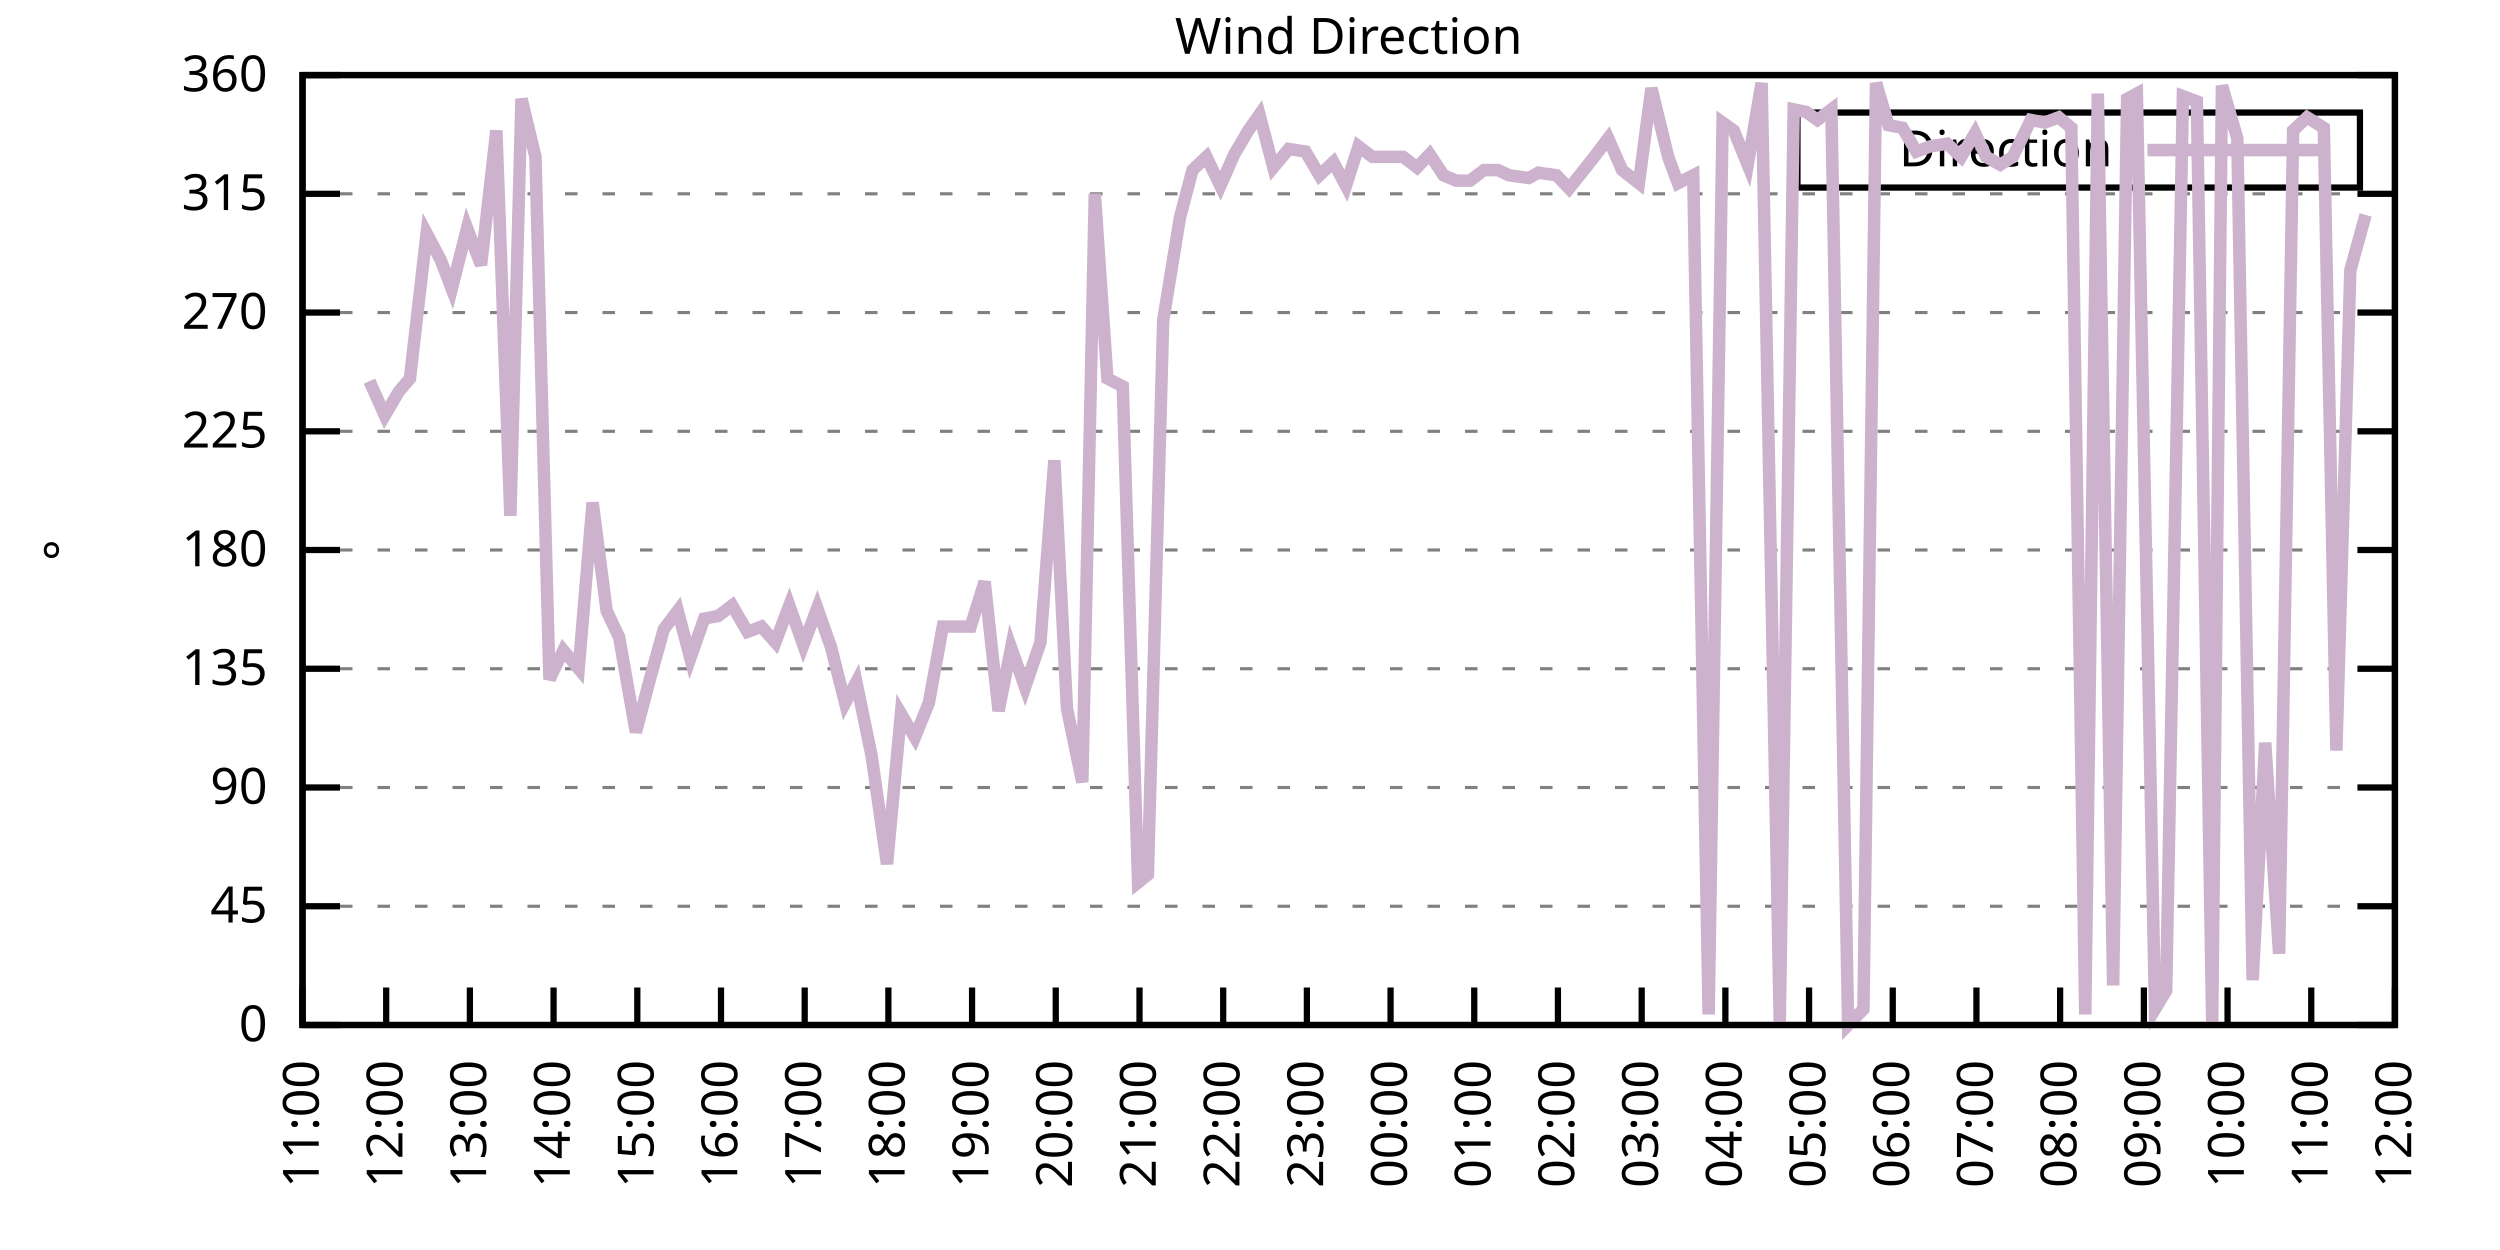
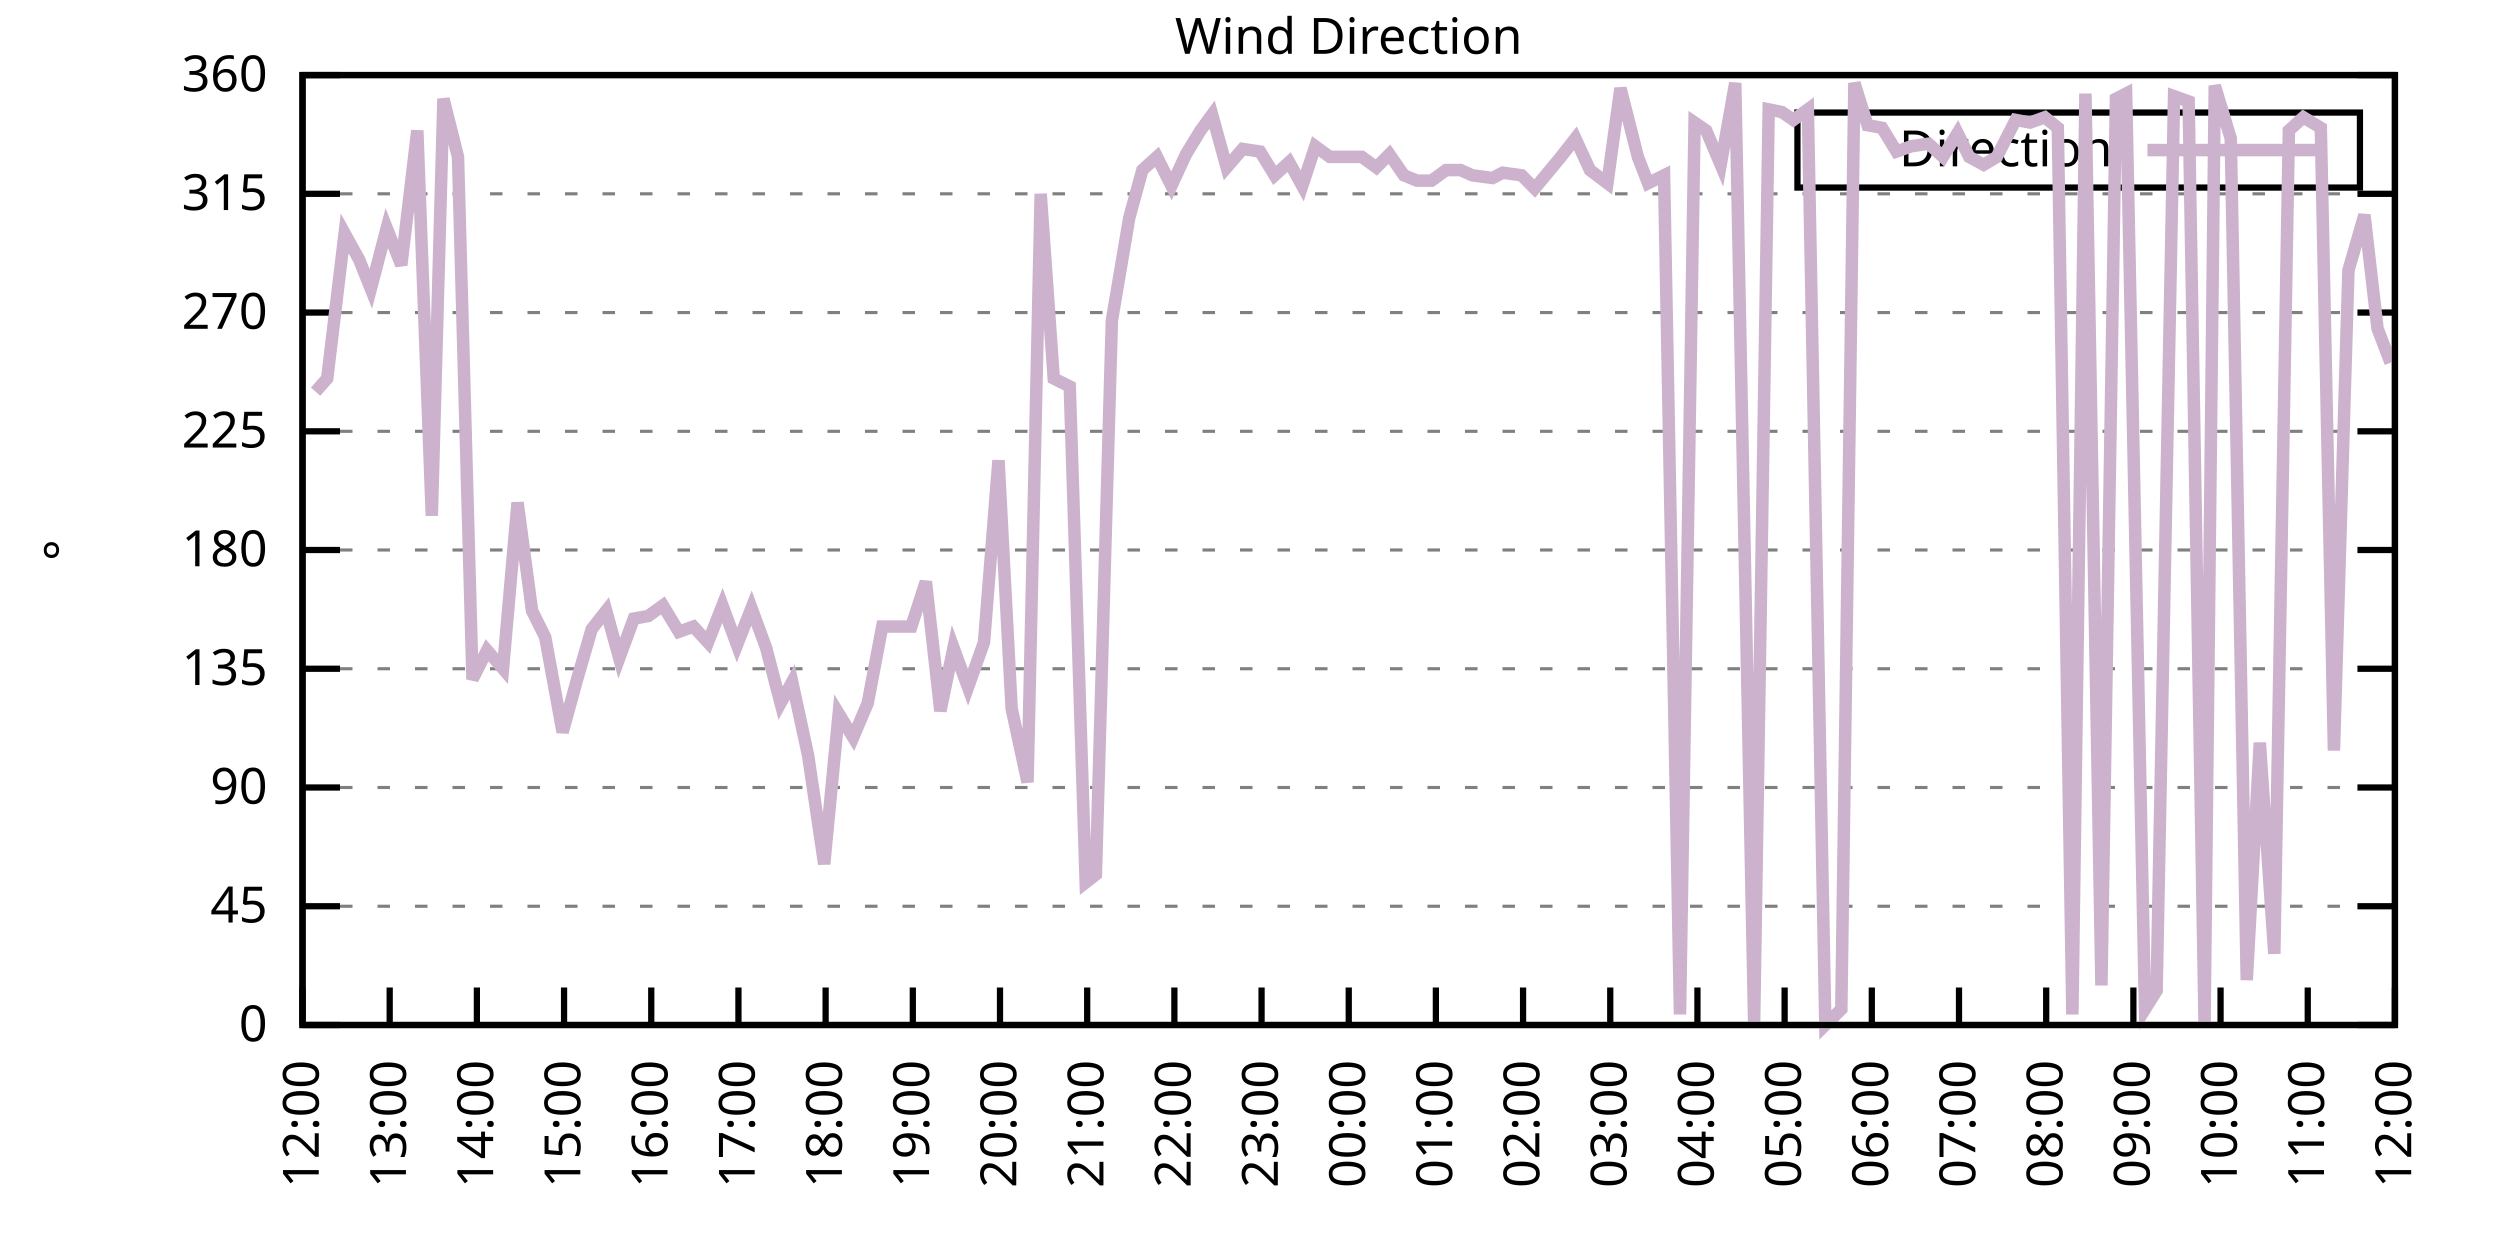
<svg xmlns="http://www.w3.org/2000/svg" xmlns:xlink="http://www.w3.org/1999/xlink" width="400" height="200" viewBox="0 0 400 200">
  <g id="gnuplot_canvas">
    <rect x="0" y="0" width="400" height="200" fill="none" />
    <defs>
      <circle id="gpDot" r="0.5" stroke-width="0.5" stroke="currentColor" />
      <path id="gpPt0" stroke-width="0.333" stroke="currentColor" d="M-1,0 h2 M0,-1 v2" />
      <path id="gpPt1" stroke-width="0.333" stroke="currentColor" d="M-1,-1 L1,1 M1,-1 L-1,1" />
      <path id="gpPt2" stroke-width="0.333" stroke="currentColor" d="M-1,0 L1,0 M0,-1 L0,1 M-1,-1 L1,1 M-1,1 L1,-1" />
      <rect id="gpPt3" stroke-width="0.333" stroke="currentColor" x="-1" y="-1" width="2" height="2" />
      <rect id="gpPt4" stroke-width="0.333" stroke="currentColor" fill="currentColor" x="-1" y="-1" width="2" height="2" />
      <circle id="gpPt5" stroke-width="0.333" stroke="currentColor" cx="0" cy="0" r="1" />
      <use xlink:href="#gpPt5" id="gpPt6" fill="currentColor" stroke="none" />
      <path id="gpPt7" stroke-width="0.333" stroke="currentColor" d="M0,-1.33 L-1.33,0.67 L1.33,0.67 z" />
      <use xlink:href="#gpPt7" id="gpPt8" fill="currentColor" stroke="none" />
      <use xlink:href="#gpPt7" id="gpPt9" stroke="currentColor" transform="rotate(180)" />
      <use xlink:href="#gpPt9" id="gpPt10" fill="currentColor" stroke="none" />
      <use xlink:href="#gpPt3" id="gpPt11" stroke="currentColor" transform="rotate(45)" />
      <use xlink:href="#gpPt11" id="gpPt12" fill="currentColor" stroke="none" />
      <path id="gpPt13" stroke-width="0.333" stroke="currentColor" d="M0,1.330 L1.265,0.411 L0.782,-1.067 L-0.782,-1.076 L-1.265,0.411 z" />
      <use xlink:href="#gpPt13" id="gpPt14" fill="currentColor" stroke="none" />
      <filter id="textbox" filterUnits="objectBoundingBox" x="0" y="0" height="1" width="1">
        <feFlood flood-color="white" flood-opacity="1" result="bgnd" />
        <feComposite in="SourceGraphic" in2="bgnd" operator="atop" />
      </filter>
      <filter id="greybox" filterUnits="objectBoundingBox" x="0" y="0" height="1" width="1">
        <feFlood flood-color="lightgrey" flood-opacity="1" result="grey" />
        <feComposite in="SourceGraphic" in2="grey" operator="atop" />
      </filter>
    </defs>
    <g fill="none" color="white" stroke="currentColor" stroke-width="1.00" stroke-linecap="butt" stroke-linejoin="miter">
</g>
    <g fill="none" color="black" stroke="currentColor" stroke-width="1.00" stroke-linecap="butt" stroke-linejoin="miter">
      <g stroke="none" shape-rendering="crispEdges">
        <polygon fill="rgb(255, 255, 255)" points="48.40,164.00 383.18,164.00 383.18,12.02 48.40,12.02 " />
      </g>
    </g>
    <g fill="none" color="black" stroke="currentColor" stroke-width="1.00" stroke-linecap="butt" stroke-linejoin="miter">
</g>
    <g fill="none" color="black" stroke="black" stroke-width="0.50" stroke-linecap="butt" stroke-linejoin="miter">
</g>
    <g fill="none" color="gray" stroke="currentColor" stroke-width="0.50" stroke-linecap="butt" stroke-linejoin="miter">
      <path stroke="gray" stroke-dasharray="2,4" class="gridline" d="M48.40,164.00 L383.19,164.00  " />
    </g>
    <g fill="none" color="gray" stroke="gray" stroke-width="1.00" stroke-linecap="butt" stroke-linejoin="miter">
</g>
    <g fill="none" color="black" stroke="currentColor" stroke-width="1.00" stroke-linecap="butt" stroke-linejoin="miter">
      <path stroke="black" d="M48.40,164.00 L54.40,164.00 M383.19,164.00 L377.19,164.00  " />
      <g transform="translate(42.80,166.60)" stroke="none" fill="black" font-family="Sans" font-size="8.00" text-anchor="end">
        <text>
          <tspan font-family="Sans"> 0</tspan>
        </text>
      </g>
    </g>
    <g fill="none" color="black" stroke="currentColor" stroke-width="1.00" stroke-linecap="butt" stroke-linejoin="miter">
</g>
    <g fill="none" color="black" stroke="black" stroke-width="0.50" stroke-linecap="butt" stroke-linejoin="miter">
</g>
    <g fill="none" color="gray" stroke="currentColor" stroke-width="0.50" stroke-linecap="butt" stroke-linejoin="miter">
      <path stroke="gray" stroke-dasharray="2,4" class="gridline" d="M48.40,145.00 L383.19,145.00  " />
    </g>
    <g fill="none" color="gray" stroke="gray" stroke-width="1.00" stroke-linecap="butt" stroke-linejoin="miter">
</g>
    <g fill="none" color="black" stroke="currentColor" stroke-width="1.00" stroke-linecap="butt" stroke-linejoin="miter">
      <path stroke="black" d="M48.40,145.00 L54.40,145.00 M383.19,145.00 L377.19,145.00  " />
      <g transform="translate(42.80,147.60)" stroke="none" fill="black" font-family="Sans" font-size="8.00" text-anchor="end">
        <text>
          <tspan font-family="Sans"> 45</tspan>
        </text>
      </g>
    </g>
    <g fill="none" color="black" stroke="currentColor" stroke-width="1.00" stroke-linecap="butt" stroke-linejoin="miter">
</g>
    <g fill="none" color="black" stroke="black" stroke-width="0.50" stroke-linecap="butt" stroke-linejoin="miter">
</g>
    <g fill="none" color="gray" stroke="currentColor" stroke-width="0.50" stroke-linecap="butt" stroke-linejoin="miter">
      <path stroke="gray" stroke-dasharray="2,4" class="gridline" d="M48.40,126.00 L383.19,126.00  " />
    </g>
    <g fill="none" color="gray" stroke="gray" stroke-width="1.00" stroke-linecap="butt" stroke-linejoin="miter">
</g>
    <g fill="none" color="black" stroke="currentColor" stroke-width="1.00" stroke-linecap="butt" stroke-linejoin="miter">
      <path stroke="black" d="M48.40,126.00 L54.40,126.00 M383.19,126.00 L377.19,126.00  " />
      <g transform="translate(42.80,128.60)" stroke="none" fill="black" font-family="Sans" font-size="8.00" text-anchor="end">
        <text>
          <tspan font-family="Sans"> 90</tspan>
        </text>
      </g>
    </g>
    <g fill="none" color="black" stroke="currentColor" stroke-width="1.00" stroke-linecap="butt" stroke-linejoin="miter">
</g>
    <g fill="none" color="black" stroke="black" stroke-width="0.50" stroke-linecap="butt" stroke-linejoin="miter">
</g>
    <g fill="none" color="gray" stroke="currentColor" stroke-width="0.50" stroke-linecap="butt" stroke-linejoin="miter">
      <path stroke="gray" stroke-dasharray="2,4" class="gridline" d="M48.40,107.00 L383.19,107.00  " />
    </g>
    <g fill="none" color="gray" stroke="gray" stroke-width="1.00" stroke-linecap="butt" stroke-linejoin="miter">
</g>
    <g fill="none" color="black" stroke="currentColor" stroke-width="1.00" stroke-linecap="butt" stroke-linejoin="miter">
      <path stroke="black" d="M48.40,107.00 L54.40,107.00 M383.19,107.00 L377.19,107.00  " />
      <g transform="translate(42.80,109.60)" stroke="none" fill="black" font-family="Sans" font-size="8.00" text-anchor="end">
        <text>
          <tspan font-family="Sans"> 135</tspan>
        </text>
      </g>
    </g>
    <g fill="none" color="black" stroke="currentColor" stroke-width="1.00" stroke-linecap="butt" stroke-linejoin="miter">
</g>
    <g fill="none" color="black" stroke="black" stroke-width="0.50" stroke-linecap="butt" stroke-linejoin="miter">
</g>
    <g fill="none" color="gray" stroke="currentColor" stroke-width="0.50" stroke-linecap="butt" stroke-linejoin="miter">
      <path stroke="gray" stroke-dasharray="2,4" class="gridline" d="M48.40,88.00 L383.19,88.00  " />
    </g>
    <g fill="none" color="gray" stroke="gray" stroke-width="1.00" stroke-linecap="butt" stroke-linejoin="miter">
</g>
    <g fill="none" color="black" stroke="currentColor" stroke-width="1.00" stroke-linecap="butt" stroke-linejoin="miter">
      <path stroke="black" d="M48.40,88.00 L54.40,88.00 M383.19,88.00 L377.19,88.00  " />
      <g transform="translate(42.80,90.60)" stroke="none" fill="black" font-family="Sans" font-size="8.00" text-anchor="end">
        <text>
          <tspan font-family="Sans"> 180</tspan>
        </text>
      </g>
    </g>
    <g fill="none" color="black" stroke="currentColor" stroke-width="1.00" stroke-linecap="butt" stroke-linejoin="miter">
</g>
    <g fill="none" color="black" stroke="black" stroke-width="0.50" stroke-linecap="butt" stroke-linejoin="miter">
</g>
    <g fill="none" color="gray" stroke="currentColor" stroke-width="0.50" stroke-linecap="butt" stroke-linejoin="miter">
      <path stroke="gray" stroke-dasharray="2,4" class="gridline" d="M48.40,69.01 L383.19,69.01  " />
    </g>
    <g fill="none" color="gray" stroke="gray" stroke-width="1.00" stroke-linecap="butt" stroke-linejoin="miter">
</g>
    <g fill="none" color="black" stroke="currentColor" stroke-width="1.00" stroke-linecap="butt" stroke-linejoin="miter">
      <path stroke="black" d="M48.40,69.01 L54.40,69.01 M383.19,69.01 L377.19,69.01  " />
      <g transform="translate(42.80,71.61)" stroke="none" fill="black" font-family="Sans" font-size="8.00" text-anchor="end">
        <text>
          <tspan font-family="Sans"> 225</tspan>
        </text>
      </g>
    </g>
    <g fill="none" color="black" stroke="currentColor" stroke-width="1.00" stroke-linecap="butt" stroke-linejoin="miter">
</g>
    <g fill="none" color="black" stroke="black" stroke-width="0.50" stroke-linecap="butt" stroke-linejoin="miter">
</g>
    <g fill="none" color="gray" stroke="currentColor" stroke-width="0.50" stroke-linecap="butt" stroke-linejoin="miter">
      <path stroke="gray" stroke-dasharray="2,4" class="gridline" d="M48.40,50.01 L383.19,50.01  " />
    </g>
    <g fill="none" color="gray" stroke="gray" stroke-width="1.00" stroke-linecap="butt" stroke-linejoin="miter">
</g>
    <g fill="none" color="black" stroke="currentColor" stroke-width="1.00" stroke-linecap="butt" stroke-linejoin="miter">
      <path stroke="black" d="M48.40,50.01 L54.40,50.01 M383.19,50.01 L377.19,50.01  " />
      <g transform="translate(42.80,52.61)" stroke="none" fill="black" font-family="Sans" font-size="8.00" text-anchor="end">
        <text>
          <tspan font-family="Sans"> 270</tspan>
        </text>
      </g>
    </g>
    <g fill="none" color="black" stroke="currentColor" stroke-width="1.00" stroke-linecap="butt" stroke-linejoin="miter">
</g>
    <g fill="none" color="black" stroke="black" stroke-width="0.50" stroke-linecap="butt" stroke-linejoin="miter">
</g>
    <g fill="none" color="gray" stroke="currentColor" stroke-width="0.50" stroke-linecap="butt" stroke-linejoin="miter">
      <path stroke="gray" stroke-dasharray="2,4" class="gridline" d="M48.40,31.01 L383.19,31.01  " />
    </g>
    <g fill="none" color="gray" stroke="gray" stroke-width="1.00" stroke-linecap="butt" stroke-linejoin="miter">
</g>
    <g fill="none" color="black" stroke="currentColor" stroke-width="1.00" stroke-linecap="butt" stroke-linejoin="miter">
      <path stroke="black" d="M48.40,31.01 L54.40,31.01 M383.19,31.01 L377.19,31.01  " />
      <g transform="translate(42.80,33.61)" stroke="none" fill="black" font-family="Sans" font-size="8.00" text-anchor="end">
        <text>
          <tspan font-family="Sans"> 315</tspan>
        </text>
      </g>
    </g>
    <g fill="none" color="black" stroke="currentColor" stroke-width="1.00" stroke-linecap="butt" stroke-linejoin="miter">
</g>
    <g fill="none" color="black" stroke="black" stroke-width="0.50" stroke-linecap="butt" stroke-linejoin="miter">
</g>
    <g fill="none" color="gray" stroke="currentColor" stroke-width="0.50" stroke-linecap="butt" stroke-linejoin="miter">
      <path stroke="gray" stroke-dasharray="2,4" class="gridline" d="M48.40,12.01 L383.19,12.01  " />
    </g>
    <g fill="none" color="gray" stroke="gray" stroke-width="1.00" stroke-linecap="butt" stroke-linejoin="miter">
</g>
    <g fill="none" color="black" stroke="currentColor" stroke-width="1.00" stroke-linecap="butt" stroke-linejoin="miter">
      <path stroke="black" d="M48.40,12.01 L54.40,12.01 M383.19,12.01 L377.19,12.01  " />
      <g transform="translate(42.80,14.61)" stroke="none" fill="black" font-family="Sans" font-size="8.00" text-anchor="end">
        <text>
          <tspan font-family="Sans"> 360</tspan>
        </text>
      </g>
    </g>
    <g fill="none" color="black" stroke="currentColor" stroke-width="1.00" stroke-linecap="butt" stroke-linejoin="miter">
      <path stroke="black" d="M48.40,164.00 L48.40,158.00  " />
      <g transform="translate(51.00,169.60) rotate(270.00)" stroke="none" fill="black" font-family="Sans" font-size="8.00" text-anchor="end">
        <text>
-           <tspan font-family="Sans">11:00</tspan>
-         </text>
-       </g>
-     </g>
-     <g fill="none" color="black" stroke="currentColor" stroke-width="1.00" stroke-linecap="butt" stroke-linejoin="miter">
-       <path stroke="black" d="M61.79,164.00 L61.79,158.00  " />
-       <g transform="translate(64.39,169.60) rotate(270.00)" stroke="none" fill="black" font-family="Sans" font-size="8.00" text-anchor="end">
-         <text>
          <tspan font-family="Sans">12:00</tspan>
        </text>
      </g>
    </g>
    <g fill="none" color="black" stroke="currentColor" stroke-width="1.00" stroke-linecap="butt" stroke-linejoin="miter">
-       <path stroke="black" d="M75.18,164.00 L75.18,158.00  " />
-       <g transform="translate(77.78,169.60) rotate(270.00)" stroke="none" fill="black" font-family="Sans" font-size="8.00" text-anchor="end">
+       <path stroke="black" d="M62.35,164.00 L62.35,158.00  " />
+       <g transform="translate(64.95,169.60) rotate(270.00)" stroke="none" fill="black" font-family="Sans" font-size="8.00" text-anchor="end">
        <text>
          <tspan font-family="Sans">13:00</tspan>
        </text>
      </g>
    </g>
    <g fill="none" color="black" stroke="currentColor" stroke-width="1.00" stroke-linecap="butt" stroke-linejoin="miter">
-       <path stroke="black" d="M88.57,164.00 L88.57,158.00  " />
-       <g transform="translate(91.17,169.60) rotate(270.00)" stroke="none" fill="black" font-family="Sans" font-size="8.00" text-anchor="end">
+       <path stroke="black" d="M76.30,164.00 L76.30,158.00  " />
+       <g transform="translate(78.90,169.60) rotate(270.00)" stroke="none" fill="black" font-family="Sans" font-size="8.00" text-anchor="end">
        <text>
          <tspan font-family="Sans">14:00</tspan>
        </text>
      </g>
    </g>
    <g fill="none" color="black" stroke="currentColor" stroke-width="1.00" stroke-linecap="butt" stroke-linejoin="miter">
-       <path stroke="black" d="M101.97,164.00 L101.97,158.00  " />
-       <g transform="translate(104.57,169.60) rotate(270.00)" stroke="none" fill="black" font-family="Sans" font-size="8.00" text-anchor="end">
+       <path stroke="black" d="M90.25,164.00 L90.25,158.00  " />
+       <g transform="translate(92.85,169.60) rotate(270.00)" stroke="none" fill="black" font-family="Sans" font-size="8.00" text-anchor="end">
        <text>
          <tspan font-family="Sans">15:00</tspan>
        </text>
      </g>
    </g>
    <g fill="none" color="black" stroke="currentColor" stroke-width="1.00" stroke-linecap="butt" stroke-linejoin="miter">
-       <path stroke="black" d="M115.36,164.00 L115.36,158.00  " />
-       <g transform="translate(117.96,169.60) rotate(270.00)" stroke="none" fill="black" font-family="Sans" font-size="8.00" text-anchor="end">
+       <path stroke="black" d="M104.20,164.00 L104.20,158.00  " />
+       <g transform="translate(106.80,169.60) rotate(270.00)" stroke="none" fill="black" font-family="Sans" font-size="8.00" text-anchor="end">
        <text>
          <tspan font-family="Sans">16:00</tspan>
        </text>
      </g>
    </g>
    <g fill="none" color="black" stroke="currentColor" stroke-width="1.00" stroke-linecap="butt" stroke-linejoin="miter">
-       <path stroke="black" d="M128.75,164.00 L128.75,158.00  " />
-       <g transform="translate(131.35,169.60) rotate(270.00)" stroke="none" fill="black" font-family="Sans" font-size="8.00" text-anchor="end">
+       <path stroke="black" d="M118.15,164.00 L118.15,158.00  " />
+       <g transform="translate(120.75,169.60) rotate(270.00)" stroke="none" fill="black" font-family="Sans" font-size="8.00" text-anchor="end">
        <text>
          <tspan font-family="Sans">17:00</tspan>
        </text>
      </g>
    </g>
    <g fill="none" color="black" stroke="currentColor" stroke-width="1.00" stroke-linecap="butt" stroke-linejoin="miter">
-       <path stroke="black" d="M142.14,164.00 L142.14,158.00  " />
-       <g transform="translate(144.74,169.60) rotate(270.00)" stroke="none" fill="black" font-family="Sans" font-size="8.00" text-anchor="end">
+       <path stroke="black" d="M132.10,164.00 L132.10,158.00  " />
+       <g transform="translate(134.70,169.60) rotate(270.00)" stroke="none" fill="black" font-family="Sans" font-size="8.00" text-anchor="end">
        <text>
          <tspan font-family="Sans">18:00</tspan>
        </text>
      </g>
    </g>
    <g fill="none" color="black" stroke="currentColor" stroke-width="1.00" stroke-linecap="butt" stroke-linejoin="miter">
-       <path stroke="black" d="M155.53,164.00 L155.53,158.00  " />
-       <g transform="translate(158.13,169.60) rotate(270.00)" stroke="none" fill="black" font-family="Sans" font-size="8.00" text-anchor="end">
+       <path stroke="black" d="M146.05,164.00 L146.05,158.00  " />
+       <g transform="translate(148.65,169.60) rotate(270.00)" stroke="none" fill="black" font-family="Sans" font-size="8.00" text-anchor="end">
        <text>
          <tspan font-family="Sans">19:00</tspan>
        </text>
      </g>
    </g>
    <g fill="none" color="black" stroke="currentColor" stroke-width="1.00" stroke-linecap="butt" stroke-linejoin="miter">
-       <path stroke="black" d="M168.92,164.00 L168.92,158.00  " />
-       <g transform="translate(171.52,169.60) rotate(270.00)" stroke="none" fill="black" font-family="Sans" font-size="8.00" text-anchor="end">
+       <path stroke="black" d="M160.00,164.00 L160.00,158.00  " />
+       <g transform="translate(162.60,169.60) rotate(270.00)" stroke="none" fill="black" font-family="Sans" font-size="8.00" text-anchor="end">
        <text>
          <tspan font-family="Sans">20:00</tspan>
        </text>
      </g>
    </g>
    <g fill="none" color="black" stroke="currentColor" stroke-width="1.00" stroke-linecap="butt" stroke-linejoin="miter">
-       <path stroke="black" d="M182.32,164.00 L182.32,158.00  " />
-       <g transform="translate(184.92,169.60) rotate(270.00)" stroke="none" fill="black" font-family="Sans" font-size="8.00" text-anchor="end">
+       <path stroke="black" d="M173.95,164.00 L173.95,158.00  " />
+       <g transform="translate(176.55,169.60) rotate(270.00)" stroke="none" fill="black" font-family="Sans" font-size="8.00" text-anchor="end">
        <text>
          <tspan font-family="Sans">21:00</tspan>
        </text>
      </g>
    </g>
    <g fill="none" color="black" stroke="currentColor" stroke-width="1.00" stroke-linecap="butt" stroke-linejoin="miter">
-       <path stroke="black" d="M195.71,164.00 L195.71,158.00  " />
-       <g transform="translate(198.31,169.60) rotate(270.00)" stroke="none" fill="black" font-family="Sans" font-size="8.00" text-anchor="end">
+       <path stroke="black" d="M187.90,164.00 L187.90,158.00  " />
+       <g transform="translate(190.50,169.60) rotate(270.00)" stroke="none" fill="black" font-family="Sans" font-size="8.00" text-anchor="end">
        <text>
          <tspan font-family="Sans">22:00</tspan>
        </text>
      </g>
    </g>
    <g fill="none" color="black" stroke="currentColor" stroke-width="1.00" stroke-linecap="butt" stroke-linejoin="miter">
-       <path stroke="black" d="M209.10,164.00 L209.10,158.00  " />
-       <g transform="translate(211.70,169.60) rotate(270.00)" stroke="none" fill="black" font-family="Sans" font-size="8.00" text-anchor="end">
+       <path stroke="black" d="M201.85,164.00 L201.85,158.00  " />
+       <g transform="translate(204.45,169.60) rotate(270.00)" stroke="none" fill="black" font-family="Sans" font-size="8.00" text-anchor="end">
        <text>
          <tspan font-family="Sans">23:00</tspan>
        </text>
      </g>
    </g>
    <g fill="none" color="black" stroke="currentColor" stroke-width="1.00" stroke-linecap="butt" stroke-linejoin="miter">
-       <path stroke="black" d="M222.49,164.00 L222.49,158.00  " />
-       <g transform="translate(225.09,169.60) rotate(270.00)" stroke="none" fill="black" font-family="Sans" font-size="8.00" text-anchor="end">
+       <path stroke="black" d="M215.80,164.00 L215.80,158.00  " />
+       <g transform="translate(218.40,169.60) rotate(270.00)" stroke="none" fill="black" font-family="Sans" font-size="8.00" text-anchor="end">
        <text>
          <tspan font-family="Sans">00:00</tspan>
        </text>
      </g>
    </g>
    <g fill="none" color="black" stroke="currentColor" stroke-width="1.00" stroke-linecap="butt" stroke-linejoin="miter">
-       <path stroke="black" d="M235.88,164.00 L235.88,158.00  " />
-       <g transform="translate(238.48,169.60) rotate(270.00)" stroke="none" fill="black" font-family="Sans" font-size="8.00" text-anchor="end">
+       <path stroke="black" d="M229.74,164.00 L229.74,158.00  " />
+       <g transform="translate(232.34,169.60) rotate(270.00)" stroke="none" fill="black" font-family="Sans" font-size="8.00" text-anchor="end">
        <text>
          <tspan font-family="Sans">01:00</tspan>
        </text>
      </g>
    </g>
    <g fill="none" color="black" stroke="currentColor" stroke-width="1.00" stroke-linecap="butt" stroke-linejoin="miter">
-       <path stroke="black" d="M249.27,164.00 L249.27,158.00  " />
-       <g transform="translate(251.87,169.60) rotate(270.00)" stroke="none" fill="black" font-family="Sans" font-size="8.00" text-anchor="end">
+       <path stroke="black" d="M243.69,164.00 L243.69,158.00  " />
+       <g transform="translate(246.29,169.60) rotate(270.00)" stroke="none" fill="black" font-family="Sans" font-size="8.00" text-anchor="end">
        <text>
          <tspan font-family="Sans">02:00</tspan>
        </text>
      </g>
    </g>
    <g fill="none" color="black" stroke="currentColor" stroke-width="1.00" stroke-linecap="butt" stroke-linejoin="miter">
-       <path stroke="black" d="M262.67,164.00 L262.67,158.00  " />
-       <g transform="translate(265.27,169.60) rotate(270.00)" stroke="none" fill="black" font-family="Sans" font-size="8.00" text-anchor="end">
+       <path stroke="black" d="M257.64,164.00 L257.64,158.00  " />
+       <g transform="translate(260.24,169.60) rotate(270.00)" stroke="none" fill="black" font-family="Sans" font-size="8.00" text-anchor="end">
        <text>
          <tspan font-family="Sans">03:00</tspan>
        </text>
      </g>
    </g>
    <g fill="none" color="black" stroke="currentColor" stroke-width="1.00" stroke-linecap="butt" stroke-linejoin="miter">
-       <path stroke="black" d="M276.06,164.00 L276.06,158.00  " />
-       <g transform="translate(278.66,169.60) rotate(270.00)" stroke="none" fill="black" font-family="Sans" font-size="8.00" text-anchor="end">
+       <path stroke="black" d="M271.59,164.00 L271.59,158.00  " />
+       <g transform="translate(274.19,169.60) rotate(270.00)" stroke="none" fill="black" font-family="Sans" font-size="8.00" text-anchor="end">
        <text>
          <tspan font-family="Sans">04:00</tspan>
        </text>
      </g>
    </g>
    <g fill="none" color="black" stroke="currentColor" stroke-width="1.00" stroke-linecap="butt" stroke-linejoin="miter">
-       <path stroke="black" d="M289.45,164.00 L289.45,158.00  " />
-       <g transform="translate(292.05,169.60) rotate(270.00)" stroke="none" fill="black" font-family="Sans" font-size="8.00" text-anchor="end">
+       <path stroke="black" d="M285.54,164.00 L285.54,158.00  " />
+       <g transform="translate(288.14,169.60) rotate(270.00)" stroke="none" fill="black" font-family="Sans" font-size="8.00" text-anchor="end">
        <text>
          <tspan font-family="Sans">05:00</tspan>
        </text>
      </g>
    </g>
    <g fill="none" color="black" stroke="currentColor" stroke-width="1.00" stroke-linecap="butt" stroke-linejoin="miter">
-       <path stroke="black" d="M302.84,164.00 L302.84,158.00  " />
-       <g transform="translate(305.44,169.60) rotate(270.00)" stroke="none" fill="black" font-family="Sans" font-size="8.00" text-anchor="end">
+       <path stroke="black" d="M299.49,164.00 L299.49,158.00  " />
+       <g transform="translate(302.09,169.60) rotate(270.00)" stroke="none" fill="black" font-family="Sans" font-size="8.00" text-anchor="end">
        <text>
          <tspan font-family="Sans">06:00</tspan>
        </text>
      </g>
    </g>
    <g fill="none" color="black" stroke="currentColor" stroke-width="1.00" stroke-linecap="butt" stroke-linejoin="miter">
-       <path stroke="black" d="M316.23,164.00 L316.23,158.00  " />
-       <g transform="translate(318.83,169.60) rotate(270.00)" stroke="none" fill="black" font-family="Sans" font-size="8.00" text-anchor="end">
+       <path stroke="black" d="M313.44,164.00 L313.44,158.00  " />
+       <g transform="translate(316.04,169.60) rotate(270.00)" stroke="none" fill="black" font-family="Sans" font-size="8.00" text-anchor="end">
        <text>
          <tspan font-family="Sans">07:00</tspan>
        </text>
      </g>
    </g>
    <g fill="none" color="black" stroke="currentColor" stroke-width="1.00" stroke-linecap="butt" stroke-linejoin="miter">
-       <path stroke="black" d="M329.62,164.00 L329.62,158.00  " />
-       <g transform="translate(332.22,169.60) rotate(270.00)" stroke="none" fill="black" font-family="Sans" font-size="8.00" text-anchor="end">
+       <path stroke="black" d="M327.39,164.00 L327.39,158.00  " />
+       <g transform="translate(329.99,169.60) rotate(270.00)" stroke="none" fill="black" font-family="Sans" font-size="8.00" text-anchor="end">
        <text>
          <tspan font-family="Sans">08:00</tspan>
        </text>
      </g>
    </g>
    <g fill="none" color="black" stroke="currentColor" stroke-width="1.00" stroke-linecap="butt" stroke-linejoin="miter">
-       <path stroke="black" d="M343.02,164.00 L343.02,158.00  " />
-       <g transform="translate(345.62,169.60) rotate(270.00)" stroke="none" fill="black" font-family="Sans" font-size="8.00" text-anchor="end">
+       <path stroke="black" d="M341.34,164.00 L341.34,158.00  " />
+       <g transform="translate(343.94,169.60) rotate(270.00)" stroke="none" fill="black" font-family="Sans" font-size="8.00" text-anchor="end">
        <text>
          <tspan font-family="Sans">09:00</tspan>
        </text>
      </g>
    </g>
    <g fill="none" color="black" stroke="currentColor" stroke-width="1.00" stroke-linecap="butt" stroke-linejoin="miter">
-       <path stroke="black" d="M356.41,164.00 L356.41,158.00  " />
-       <g transform="translate(359.01,169.60) rotate(270.00)" stroke="none" fill="black" font-family="Sans" font-size="8.00" text-anchor="end">
+       <path stroke="black" d="M355.29,164.00 L355.29,158.00  " />
+       <g transform="translate(357.89,169.60) rotate(270.00)" stroke="none" fill="black" font-family="Sans" font-size="8.00" text-anchor="end">
        <text>
          <tspan font-family="Sans">10:00</tspan>
        </text>
      </g>
    </g>
    <g fill="none" color="black" stroke="currentColor" stroke-width="1.00" stroke-linecap="butt" stroke-linejoin="miter">
-       <path stroke="black" d="M369.80,164.00 L369.80,158.00  " />
-       <g transform="translate(372.40,169.60) rotate(270.00)" stroke="none" fill="black" font-family="Sans" font-size="8.00" text-anchor="end">
+       <path stroke="black" d="M369.24,164.00 L369.24,158.00  " />
+       <g transform="translate(371.84,169.60) rotate(270.00)" stroke="none" fill="black" font-family="Sans" font-size="8.00" text-anchor="end">
        <text>
          <tspan font-family="Sans">11:00</tspan>
        </text>
      </g>
    </g>
    <g fill="none" color="black" stroke="currentColor" stroke-width="1.00" stroke-linecap="butt" stroke-linejoin="miter">
      <path stroke="black" d="M383.19,164.00 L383.19,158.00  " />
      <g transform="translate(385.79,169.60) rotate(270.00)" stroke="none" fill="black" font-family="Sans" font-size="8.00" text-anchor="end">
        <text>
          <tspan font-family="Sans">12:00</tspan>
        </text>
      </g>
    </g>
    <g fill="none" color="black" stroke="currentColor" stroke-width="1.00" stroke-linecap="butt" stroke-linejoin="miter">
</g>
    <g fill="none" color="black" stroke="currentColor" stroke-width="1.00" stroke-linecap="butt" stroke-linejoin="miter">
      <path stroke="black" d="M48.40,12.01 L48.40,164.00 L383.19,164.00 L383.19,12.01 L48.40,12.01 Z  " />
    </g>
    <g fill="none" color="black" stroke="currentColor" stroke-width="1.00" stroke-linecap="butt" stroke-linejoin="miter">
</g>
    <g fill="none" color="black" stroke="currentColor" stroke-width="1.00" stroke-linecap="butt" stroke-linejoin="miter">
      <path stroke="black" d="M287.59,30.01 L287.59,18.01 L377.59,18.01 L377.59,30.01 L287.59,30.01 Z  " />
    </g>
    <g id="Wind_direction_plot_1">
      <g fill="none" color="white" stroke="black" stroke-width="2.00" stroke-linecap="butt" stroke-linejoin="miter">
</g>
      <g fill="none" color="black" stroke="currentColor" stroke-width="2.00" stroke-linecap="butt" stroke-linejoin="miter">
        <g transform="translate(337.99,26.61)" stroke="none" fill="black" font-family="Sans" font-size="8.00" text-anchor="end">
          <text>
            <tspan font-family="Sans">Direction</tspan>
          </text>
        </g>
      </g>
      <g fill="none" color="black" stroke="currentColor" stroke-width="2.00" stroke-linecap="butt" stroke-linejoin="miter">
-         <path stroke="rgb(204, 178, 204)" d="M343.59,24.01 L371.99,24.01 M59.11,60.98 L61.57,66.47 L63.80,62.67 L65.59,60.56 L68.26,37.34 L70.50,41.56   L72.28,46.21 L74.74,36.50 L76.97,42.41 L79.42,20.88 L81.66,82.52 L83.44,15.81 L85.67,25.10 L87.91,108.69   L90.14,104.05 L92.59,107.00 L94.82,80.41 L97.06,97.72 L99.06,101.94 L101.74,117.14 L103.98,108.69 L106.21,100.67   L108.44,97.72 L110.45,105.31 L112.68,98.98 L114.91,98.56 L117.14,96.87 L119.60,101.09 L121.83,100.25 L124.06,102.78   L126.29,96.87 L128.53,103.20 L130.76,97.29 L132.99,103.63 L135.22,112.49 L137.01,109.11 L139.46,120.94 L141.92,138.25   L144.15,114.18 L146.38,117.98 L148.61,112.49 L150.85,100.25 L152.63,100.25 L155.31,100.25 L157.54,93.07 L159.77,113.76   L161.78,103.63 L164.01,109.96 L166.47,102.78 L168.70,73.65 L170.71,113.34 L173.17,125.16 L175.17,31.01 L177.18,60.56   L179.64,61.83 L182.09,141.20 L183.66,139.93 L186.11,51.27 L188.79,34.81 L190.80,27.21 L193.03,25.10 L195.26,29.74   L197.49,24.68 L199.73,20.88 L201.51,18.34 L203.74,26.79 L206.20,23.83 L208.88,24.25 L211.11,28.05 L213.34,25.94   L215.35,29.74 L217.36,23.41 L219.59,25.10 L224.50,25.10 L226.73,26.79 L228.74,24.68 L230.97,28.05 L232.98,28.90   L235.21,28.90 L237.44,27.21 L239.68,27.21 L241.46,28.05 L244.59,28.48 L246.15,27.63 L249.05,28.05 L251.06,30.16   L253.07,27.63 L255.08,25.10 L257.31,22.14 L259.54,27.21 L262.22,29.32 L264.23,14.12 L266.91,25.10 L268.47,29.32   L270.92,28.05 L273.38,162.31 L275.61,19.61 L277.40,20.88 L279.63,26.36 L281.86,13.28 L284.76,163.58 L286.99,17.50   L289.00,17.92 L290.79,19.19 L293.02,17.50 L295.70,164.00 L298.15,161.47 L300.16,13.28 L302.17,20.03 L304.40,20.45   L306.63,24.25 L308.87,23.41 L311.54,22.99 L313.78,25.10 L316.01,21.30 L317.79,25.10 L320.03,26.36 L322.04,25.10   L324.94,19.19 L327.17,19.61 L329.40,18.77 L331.41,20.45 L333.64,162.31 L335.65,14.97 L338.10,157.67 L340.34,15.81   L341.90,14.97 L344.80,161.47 L346.59,158.51 L349.26,15.39 L351.50,16.23 L353.95,163.58 L355.51,13.70 L357.97,22.14   L360.42,156.82 L362.43,118.83 L364.66,152.60 L366.90,20.88 L369.13,18.77 L371.81,20.45 L373.82,120.09 L376.05,43.25   L378.50,34.39  " />
+         <path stroke="rgb(204, 178, 204)" d="M343.59,24.01 L371.99,24.01 M50.49,62.67 L52.35,60.56 L55.14,37.34 L57.47,41.56 L59.33,46.21 L61.88,36.50   L64.21,42.41 L66.77,20.88 L69.09,82.52 L70.95,15.81 L73.28,25.10 L75.60,108.69 L77.93,104.05 L80.48,107.00   L82.81,80.41 L85.13,97.72 L87.23,101.94 L90.02,117.14 L92.34,108.69 L94.67,100.67 L96.99,97.72 L99.08,105.31   L101.41,98.98 L103.73,98.56 L106.06,96.87 L108.62,101.09 L110.94,100.25 L113.27,102.78 L115.59,96.87 L117.92,103.20   L120.24,97.29 L122.57,103.63 L124.89,112.49 L126.75,109.11 L129.31,120.94 L131.87,138.25 L134.19,114.18 L136.51,117.98   L138.84,112.49 L141.16,100.25 L143.02,100.25 L145.81,100.25 L148.14,93.07 L150.46,113.76 L152.56,103.63 L154.88,109.96   L157.44,102.78 L159.76,73.65 L161.86,113.34 L164.41,125.16 L166.51,31.01 L168.60,60.56 L171.16,61.83 L173.71,141.20   L175.34,139.93 L177.90,51.27 L180.69,34.81 L182.78,27.21 L185.11,25.10 L187.43,29.74 L189.76,24.68 L192.08,20.88   L193.94,18.34 L196.27,26.79 L198.82,23.83 L201.61,24.25 L203.94,28.05 L206.26,25.94 L208.36,29.74 L210.45,23.41   L212.77,25.10 L217.89,25.10 L220.21,26.79 L222.30,24.68 L224.63,28.05 L226.72,28.90 L229.05,28.90 L231.37,27.21   L233.70,27.21 L235.56,28.05 L238.81,28.48 L240.44,27.63 L243.46,28.05 L245.55,30.16 L247.65,27.63 L249.74,25.10   L252.06,22.14 L254.39,27.21 L257.18,29.32 L259.27,14.12 L262.06,25.10 L263.69,29.32 L266.25,28.05 L268.80,162.31   L271.13,19.61 L272.99,20.88 L275.31,26.36 L277.64,13.28 L280.66,163.58 L282.99,17.50 L285.08,17.92 L286.94,19.19   L289.26,17.50 L292.05,164.00 L294.61,161.47 L296.70,13.28 L298.80,20.03 L301.12,20.45 L303.44,24.25 L305.77,23.41   L308.56,22.99 L310.88,25.10 L313.21,21.30 L315.07,25.10 L317.39,26.36 L319.49,25.10 L322.51,19.19 L324.83,19.61   L327.16,18.77 L329.25,20.45 L331.58,162.31 L333.67,14.97 L336.23,157.67 L338.55,15.81 L340.18,14.97 L343.20,161.47   L345.06,158.51 L347.85,15.39 L350.18,16.23 L352.73,163.58 L354.36,13.70 L356.92,22.14 L359.48,156.82 L361.57,118.83   L363.89,152.60 L366.22,20.88 L368.54,18.77 L371.33,20.45 L373.43,120.09 L375.75,43.25 L378.31,34.39 L380.40,52.54   L382.49,58.03  " />
      </g>
    </g>
    <g fill="none" color="black" stroke="currentColor" stroke-width="2.00" stroke-linecap="butt" stroke-linejoin="miter">
</g>
    <g fill="none" color="black" stroke="black" stroke-width="1.00" stroke-linecap="butt" stroke-linejoin="miter">
</g>
    <g fill="none" color="black" stroke="currentColor" stroke-width="1.00" stroke-linecap="butt" stroke-linejoin="miter">
      <path stroke="black" d="M48.40,12.01 L48.40,164.00 L383.19,164.00 L383.19,12.01 L48.40,12.01 Z  " />
      <g transform="translate(12.80,88.01) rotate(270.00)" stroke="none" fill="black" font-family="Sans" font-size="8.00" text-anchor="middle">
        <text>
          <tspan font-family="Sans">°</tspan>
        </text>
      </g>
    </g>
    <g fill="none" color="black" stroke="currentColor" stroke-width="1.00" stroke-linecap="butt" stroke-linejoin="miter">
</g>
    <g fill="none" color="black" stroke="currentColor" stroke-width="1.00" stroke-linecap="butt" stroke-linejoin="miter">
      <g transform="translate(215.79,8.61)" stroke="none" fill="black" font-family="Sans" font-size="8.00" text-anchor="middle">
        <text>
          <tspan font-family="Sans">Wind Direction</tspan>
        </text>
      </g>
    </g>
    <g fill="none" color="black" stroke="currentColor" stroke-width="1.00" stroke-linecap="butt" stroke-linejoin="miter">
</g>
  </g>
</svg>
